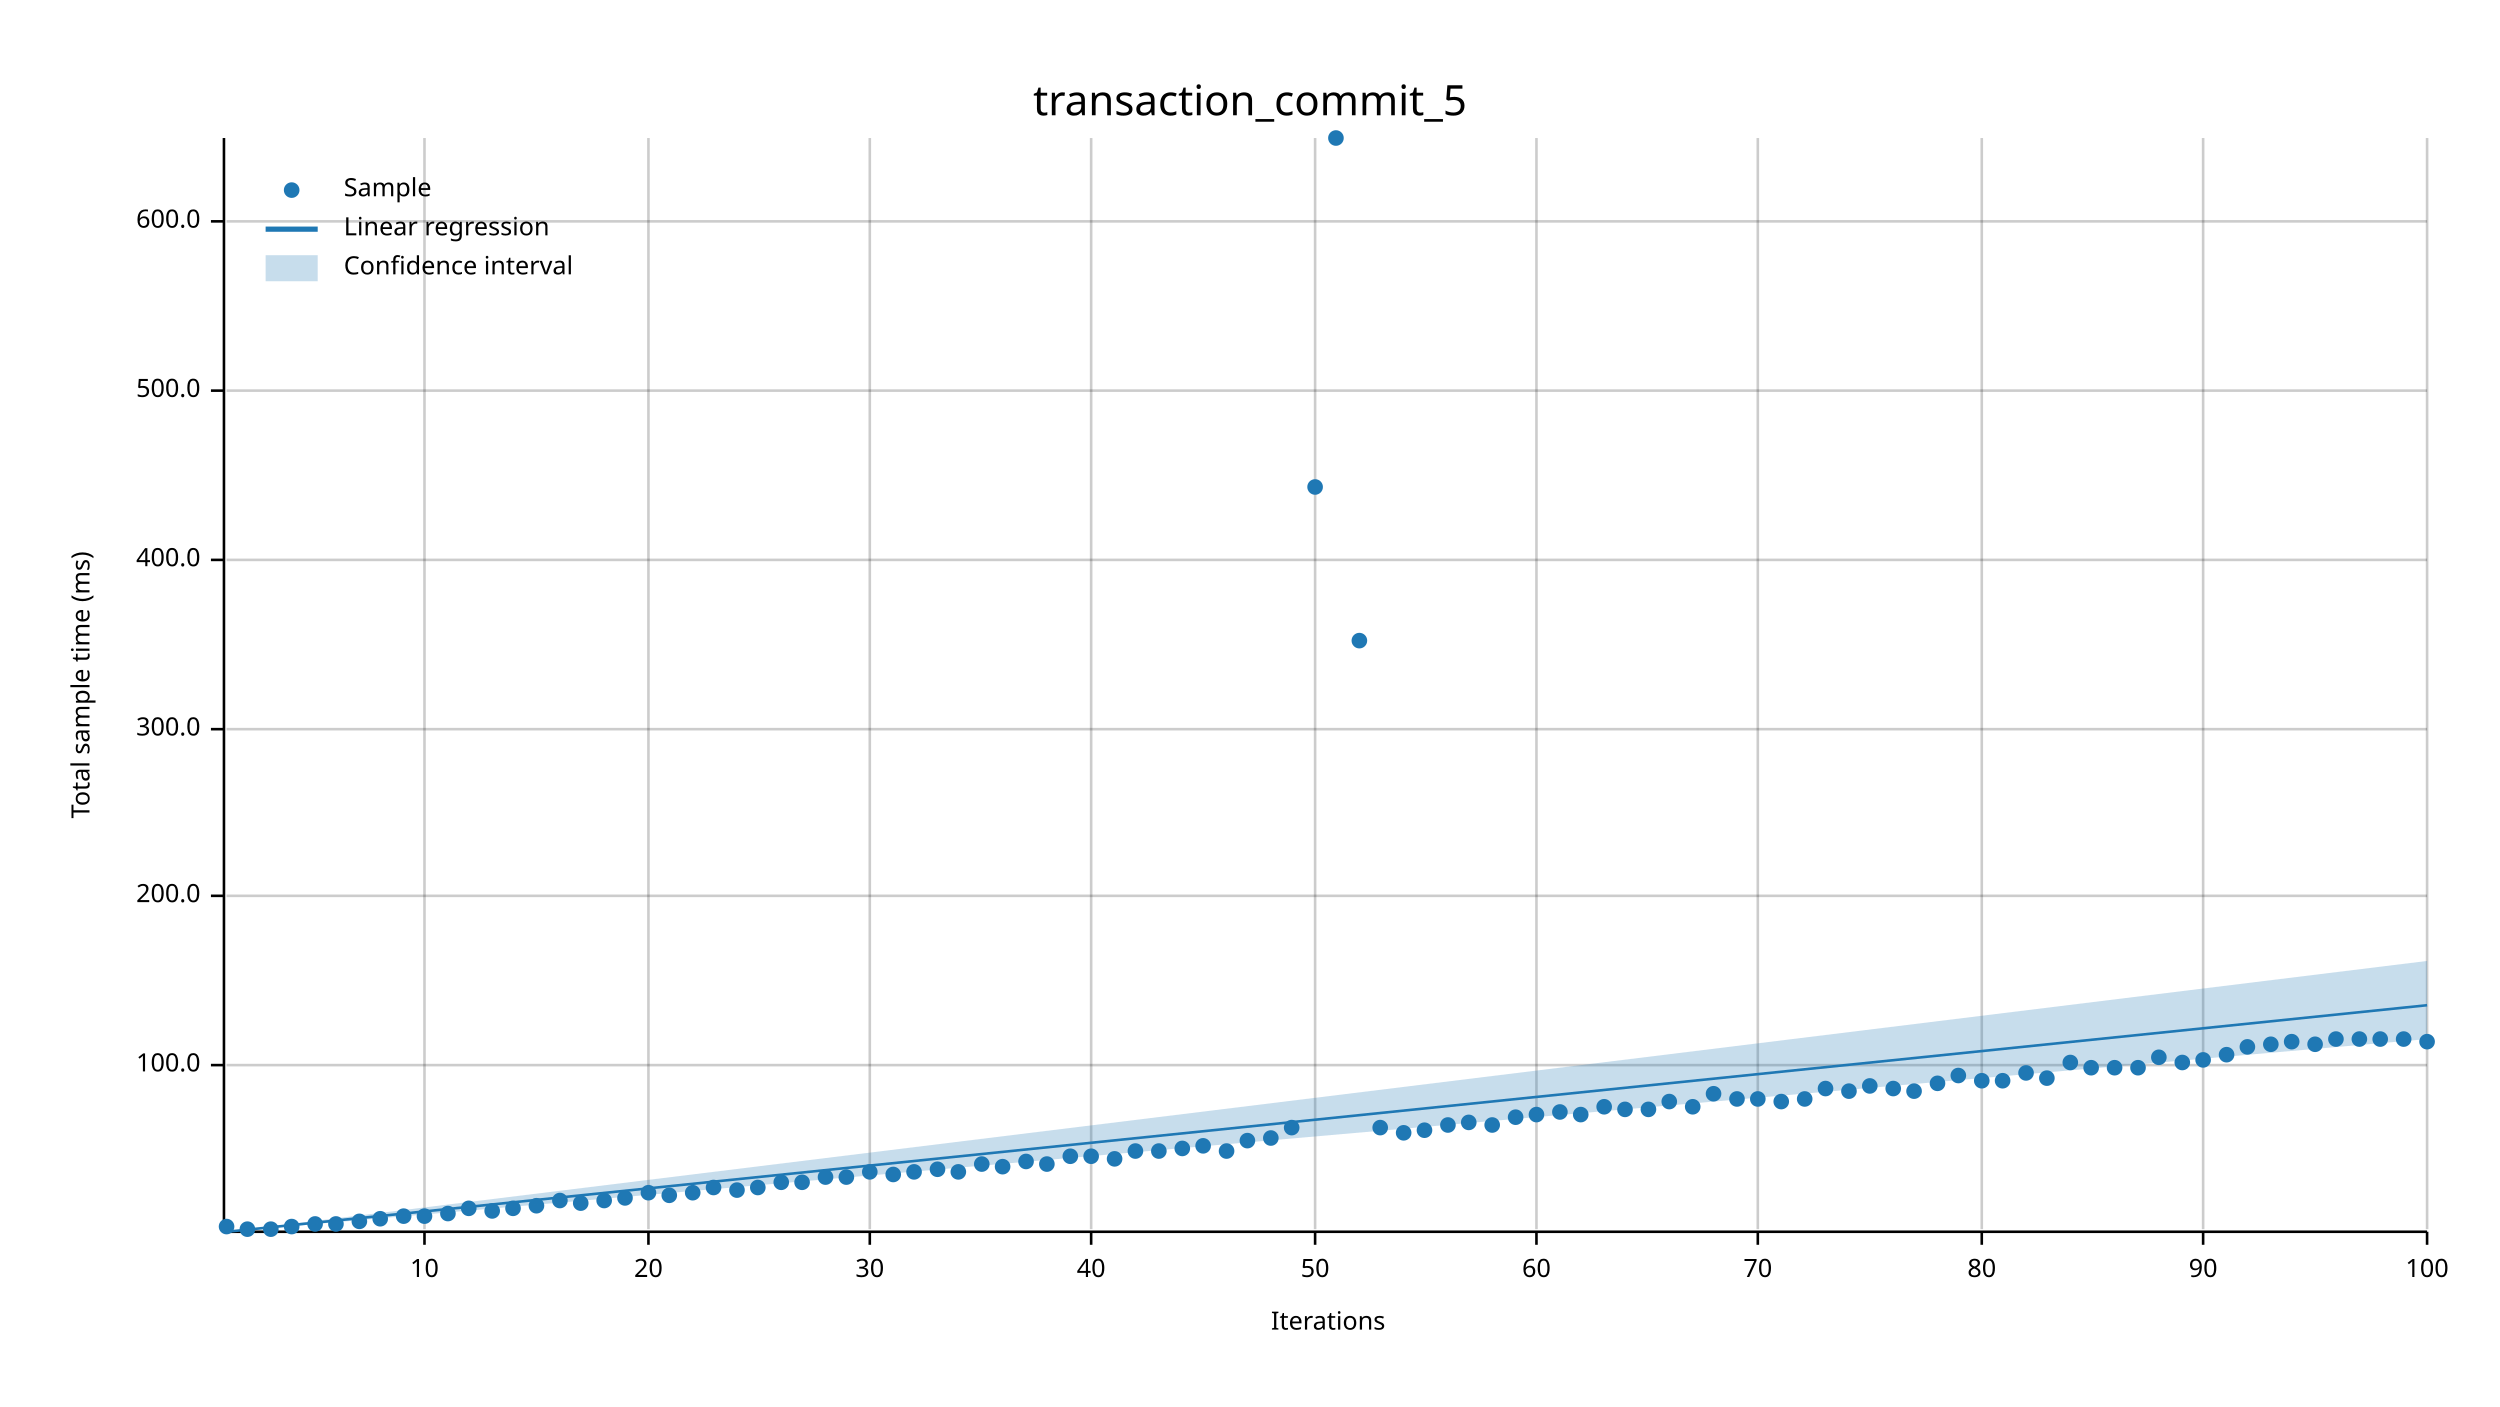
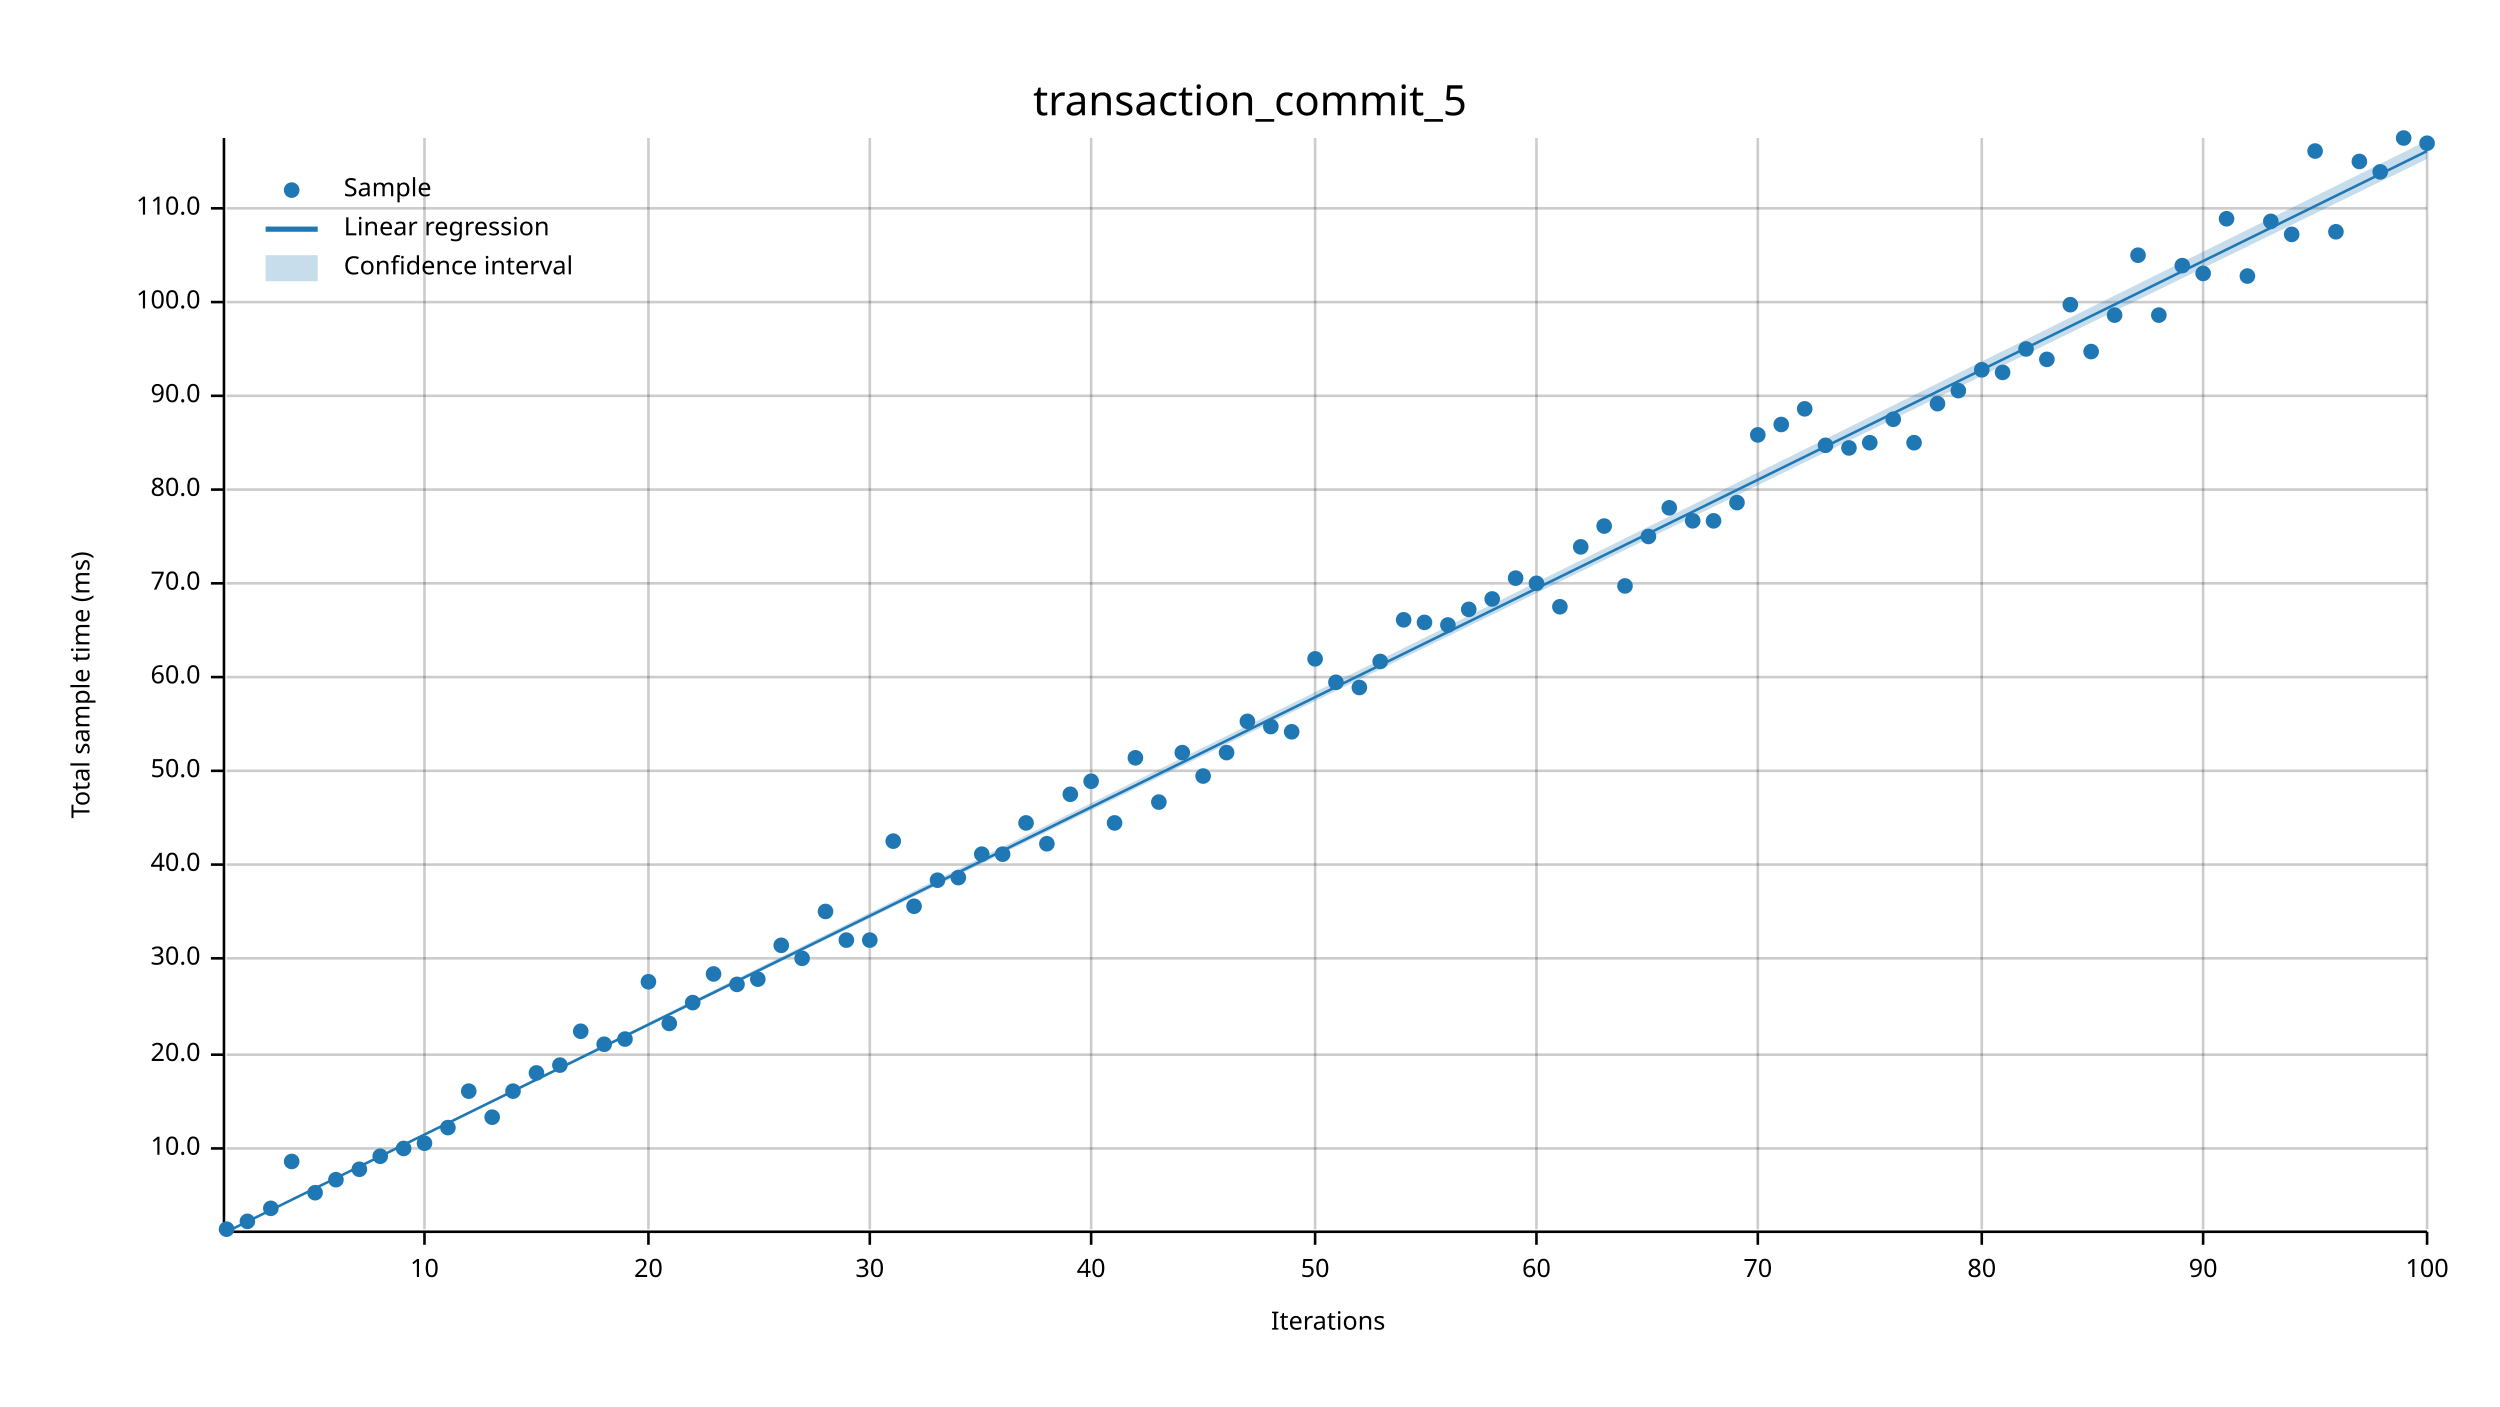
<svg xmlns="http://www.w3.org/2000/svg" width="960" height="540" viewBox="0 0 960 540">
  <text x="480" y="32" dy="0.76em" text-anchor="middle" font-family="sans-serif" font-size="16.129" opacity="1" fill="#000000">
transaction_commit_5
</text>
  <text x="27" y="263" dy="0.76em" text-anchor="middle" font-family="sans-serif" font-size="9.677" opacity="1" fill="#000000" transform="rotate(270, 27, 263)">
Total sample time (ms)
</text>
  <text x="510" y="513" dy="-0.5ex" text-anchor="middle" font-family="sans-serif" font-size="9.677" opacity="1" fill="#000000">
Iterations
</text>
  <line opacity="0.2" stroke="#000000" stroke-width="1" x1="163" y1="472" x2="163" y2="53" />
  <line opacity="0.2" stroke="#000000" stroke-width="1" x1="249" y1="472" x2="249" y2="53" />
  <line opacity="0.2" stroke="#000000" stroke-width="1" x1="334" y1="472" x2="334" y2="53" />
  <line opacity="0.2" stroke="#000000" stroke-width="1" x1="419" y1="472" x2="419" y2="53" />
  <line opacity="0.2" stroke="#000000" stroke-width="1" x1="505" y1="472" x2="505" y2="53" />
  <line opacity="0.2" stroke="#000000" stroke-width="1" x1="590" y1="472" x2="590" y2="53" />
  <line opacity="0.2" stroke="#000000" stroke-width="1" x1="675" y1="472" x2="675" y2="53" />
  <line opacity="0.2" stroke="#000000" stroke-width="1" x1="761" y1="472" x2="761" y2="53" />
  <line opacity="0.2" stroke="#000000" stroke-width="1" x1="846" y1="472" x2="846" y2="53" />
  <line opacity="0.2" stroke="#000000" stroke-width="1" x1="932" y1="472" x2="932" y2="53" />
-   <line opacity="0.2" stroke="#000000" stroke-width="1" x1="87" y1="409" x2="932" y2="409" />
-   <line opacity="0.2" stroke="#000000" stroke-width="1" x1="87" y1="344" x2="932" y2="344" />
-   <line opacity="0.2" stroke="#000000" stroke-width="1" x1="87" y1="280" x2="932" y2="280" />
-   <line opacity="0.2" stroke="#000000" stroke-width="1" x1="87" y1="215" x2="932" y2="215" />
-   <line opacity="0.2" stroke="#000000" stroke-width="1" x1="87" y1="150" x2="932" y2="150" />
-   <line opacity="0.2" stroke="#000000" stroke-width="1" x1="87" y1="85" x2="932" y2="85" />
+   <line opacity="0.2" stroke="#000000" stroke-width="1" x1="87" y1="441" x2="932" y2="441" />
+   <line opacity="0.2" stroke="#000000" stroke-width="1" x1="87" y1="405" x2="932" y2="405" />
+   <line opacity="0.2" stroke="#000000" stroke-width="1" x1="87" y1="368" x2="932" y2="368" />
+   <line opacity="0.2" stroke="#000000" stroke-width="1" x1="87" y1="332" x2="932" y2="332" />
+   <line opacity="0.2" stroke="#000000" stroke-width="1" x1="87" y1="296" x2="932" y2="296" />
+   <line opacity="0.2" stroke="#000000" stroke-width="1" x1="87" y1="260" x2="932" y2="260" />
+   <line opacity="0.2" stroke="#000000" stroke-width="1" x1="87" y1="224" x2="932" y2="224" />
+   <line opacity="0.2" stroke="#000000" stroke-width="1" x1="87" y1="188" x2="932" y2="188" />
+   <line opacity="0.2" stroke="#000000" stroke-width="1" x1="87" y1="152" x2="932" y2="152" />
+   <line opacity="0.2" stroke="#000000" stroke-width="1" x1="87" y1="116" x2="932" y2="116" />
+   <line opacity="0.2" stroke="#000000" stroke-width="1" x1="87" y1="80" x2="932" y2="80" />
  <polyline fill="none" opacity="1" stroke="#000000" stroke-width="1" points="86,53 86,472 " />
-   <text x="77" y="409" dy="0.5ex" text-anchor="end" font-family="sans-serif" font-size="9.677" opacity="1" fill="#000000">
+   <text x="77" y="441" dy="0.5ex" text-anchor="end" font-family="sans-serif" font-size="9.677" opacity="1" fill="#000000">
+ 10.0
+ </text>
+   <polyline fill="none" opacity="1" stroke="#000000" stroke-width="1" points="81,441 86,441 " />
+   <text x="77" y="405" dy="0.5ex" text-anchor="end" font-family="sans-serif" font-size="9.677" opacity="1" fill="#000000">
+ 20.0
+ </text>
+   <polyline fill="none" opacity="1" stroke="#000000" stroke-width="1" points="81,405 86,405 " />
+   <text x="77" y="368" dy="0.5ex" text-anchor="end" font-family="sans-serif" font-size="9.677" opacity="1" fill="#000000">
+ 30.0
+ </text>
+   <polyline fill="none" opacity="1" stroke="#000000" stroke-width="1" points="81,368 86,368 " />
+   <text x="77" y="332" dy="0.5ex" text-anchor="end" font-family="sans-serif" font-size="9.677" opacity="1" fill="#000000">
+ 40.0
+ </text>
+   <polyline fill="none" opacity="1" stroke="#000000" stroke-width="1" points="81,332 86,332 " />
+   <text x="77" y="296" dy="0.5ex" text-anchor="end" font-family="sans-serif" font-size="9.677" opacity="1" fill="#000000">
+ 50.0
+ </text>
+   <polyline fill="none" opacity="1" stroke="#000000" stroke-width="1" points="81,296 86,296 " />
+   <text x="77" y="260" dy="0.5ex" text-anchor="end" font-family="sans-serif" font-size="9.677" opacity="1" fill="#000000">
+ 60.0
+ </text>
+   <polyline fill="none" opacity="1" stroke="#000000" stroke-width="1" points="81,260 86,260 " />
+   <text x="77" y="224" dy="0.5ex" text-anchor="end" font-family="sans-serif" font-size="9.677" opacity="1" fill="#000000">
+ 70.0
+ </text>
+   <polyline fill="none" opacity="1" stroke="#000000" stroke-width="1" points="81,224 86,224 " />
+   <text x="77" y="188" dy="0.5ex" text-anchor="end" font-family="sans-serif" font-size="9.677" opacity="1" fill="#000000">
+ 80.0
+ </text>
+   <polyline fill="none" opacity="1" stroke="#000000" stroke-width="1" points="81,188 86,188 " />
+   <text x="77" y="152" dy="0.5ex" text-anchor="end" font-family="sans-serif" font-size="9.677" opacity="1" fill="#000000">
+ 90.0
+ </text>
+   <polyline fill="none" opacity="1" stroke="#000000" stroke-width="1" points="81,152 86,152 " />
+   <text x="77" y="116" dy="0.5ex" text-anchor="end" font-family="sans-serif" font-size="9.677" opacity="1" fill="#000000">
100.0
</text>
-   <polyline fill="none" opacity="1" stroke="#000000" stroke-width="1" points="81,409 86,409 " />
-   <text x="77" y="344" dy="0.5ex" text-anchor="end" font-family="sans-serif" font-size="9.677" opacity="1" fill="#000000">
- 200.0
- </text>
-   <polyline fill="none" opacity="1" stroke="#000000" stroke-width="1" points="81,344 86,344 " />
-   <text x="77" y="280" dy="0.5ex" text-anchor="end" font-family="sans-serif" font-size="9.677" opacity="1" fill="#000000">
- 300.0
- </text>
-   <polyline fill="none" opacity="1" stroke="#000000" stroke-width="1" points="81,280 86,280 " />
-   <text x="77" y="215" dy="0.5ex" text-anchor="end" font-family="sans-serif" font-size="9.677" opacity="1" fill="#000000">
- 400.0
- </text>
-   <polyline fill="none" opacity="1" stroke="#000000" stroke-width="1" points="81,215 86,215 " />
-   <text x="77" y="150" dy="0.5ex" text-anchor="end" font-family="sans-serif" font-size="9.677" opacity="1" fill="#000000">
- 500.0
- </text>
-   <polyline fill="none" opacity="1" stroke="#000000" stroke-width="1" points="81,150 86,150 " />
-   <text x="77" y="85" dy="0.5ex" text-anchor="end" font-family="sans-serif" font-size="9.677" opacity="1" fill="#000000">
- 600.0
- </text>
-   <polyline fill="none" opacity="1" stroke="#000000" stroke-width="1" points="81,85 86,85 " />
+   <polyline fill="none" opacity="1" stroke="#000000" stroke-width="1" points="81,116 86,116 " />
+   <text x="77" y="80" dy="0.5ex" text-anchor="end" font-family="sans-serif" font-size="9.677" opacity="1" fill="#000000">
+ 110.0
+ </text>
+   <polyline fill="none" opacity="1" stroke="#000000" stroke-width="1" points="81,80 86,80 " />
  <polyline fill="none" opacity="1" stroke="#000000" stroke-width="1" points="87,473 932,473 " />
  <text x="163" y="483" dy="0.76em" text-anchor="middle" font-family="sans-serif" font-size="9.677" opacity="1" fill="#000000">
10
</text>
  <polyline fill="none" opacity="1" stroke="#000000" stroke-width="1" points="163,473 163,478 " />
  <text x="249" y="483" dy="0.76em" text-anchor="middle" font-family="sans-serif" font-size="9.677" opacity="1" fill="#000000">
20
</text>
  <polyline fill="none" opacity="1" stroke="#000000" stroke-width="1" points="249,473 249,478 " />
  <text x="334" y="483" dy="0.76em" text-anchor="middle" font-family="sans-serif" font-size="9.677" opacity="1" fill="#000000">
30
</text>
  <polyline fill="none" opacity="1" stroke="#000000" stroke-width="1" points="334,473 334,478 " />
  <text x="419" y="483" dy="0.76em" text-anchor="middle" font-family="sans-serif" font-size="9.677" opacity="1" fill="#000000">
40
</text>
  <polyline fill="none" opacity="1" stroke="#000000" stroke-width="1" points="419,473 419,478 " />
  <text x="505" y="483" dy="0.76em" text-anchor="middle" font-family="sans-serif" font-size="9.677" opacity="1" fill="#000000">
50
</text>
  <polyline fill="none" opacity="1" stroke="#000000" stroke-width="1" points="505,473 505,478 " />
  <text x="590" y="483" dy="0.76em" text-anchor="middle" font-family="sans-serif" font-size="9.677" opacity="1" fill="#000000">
60
</text>
  <polyline fill="none" opacity="1" stroke="#000000" stroke-width="1" points="590,473 590,478 " />
  <text x="675" y="483" dy="0.76em" text-anchor="middle" font-family="sans-serif" font-size="9.677" opacity="1" fill="#000000">
70
</text>
  <polyline fill="none" opacity="1" stroke="#000000" stroke-width="1" points="675,473 675,478 " />
  <text x="761" y="483" dy="0.76em" text-anchor="middle" font-family="sans-serif" font-size="9.677" opacity="1" fill="#000000">
80
</text>
  <polyline fill="none" opacity="1" stroke="#000000" stroke-width="1" points="761,473 761,478 " />
  <text x="846" y="483" dy="0.76em" text-anchor="middle" font-family="sans-serif" font-size="9.677" opacity="1" fill="#000000">
90
</text>
  <polyline fill="none" opacity="1" stroke="#000000" stroke-width="1" points="846,473 846,478 " />
  <text x="932" y="483" dy="0.76em" text-anchor="middle" font-family="sans-serif" font-size="9.677" opacity="1" fill="#000000">
100
</text>
  <polyline fill="none" opacity="1" stroke="#000000" stroke-width="1" points="932,473 932,478 " />
-   <circle cx="87" cy="471" r="3" opacity="1" fill="#1F78B4" stroke="none" stroke-width="1" />
-   <circle cx="95" cy="472" r="3" opacity="1" fill="#1F78B4" stroke="none" stroke-width="1" />
-   <circle cx="104" cy="472" r="3" opacity="1" fill="#1F78B4" stroke="none" stroke-width="1" />
-   <circle cx="112" cy="471" r="3" opacity="1" fill="#1F78B4" stroke="none" stroke-width="1" />
-   <circle cx="121" cy="470" r="3" opacity="1" fill="#1F78B4" stroke="none" stroke-width="1" />
-   <circle cx="129" cy="470" r="3" opacity="1" fill="#1F78B4" stroke="none" stroke-width="1" />
-   <circle cx="138" cy="469" r="3" opacity="1" fill="#1F78B4" stroke="none" stroke-width="1" />
-   <circle cx="146" cy="468" r="3" opacity="1" fill="#1F78B4" stroke="none" stroke-width="1" />
-   <circle cx="155" cy="467" r="3" opacity="1" fill="#1F78B4" stroke="none" stroke-width="1" />
-   <circle cx="163" cy="467" r="3" opacity="1" fill="#1F78B4" stroke="none" stroke-width="1" />
-   <circle cx="172" cy="466" r="3" opacity="1" fill="#1F78B4" stroke="none" stroke-width="1" />
-   <circle cx="180" cy="464" r="3" opacity="1" fill="#1F78B4" stroke="none" stroke-width="1" />
-   <circle cx="189" cy="465" r="3" opacity="1" fill="#1F78B4" stroke="none" stroke-width="1" />
-   <circle cx="197" cy="464" r="3" opacity="1" fill="#1F78B4" stroke="none" stroke-width="1" />
-   <circle cx="206" cy="463" r="3" opacity="1" fill="#1F78B4" stroke="none" stroke-width="1" />
-   <circle cx="215" cy="461" r="3" opacity="1" fill="#1F78B4" stroke="none" stroke-width="1" />
-   <circle cx="223" cy="462" r="3" opacity="1" fill="#1F78B4" stroke="none" stroke-width="1" />
-   <circle cx="232" cy="461" r="3" opacity="1" fill="#1F78B4" stroke="none" stroke-width="1" />
-   <circle cx="240" cy="460" r="3" opacity="1" fill="#1F78B4" stroke="none" stroke-width="1" />
-   <circle cx="249" cy="458" r="3" opacity="1" fill="#1F78B4" stroke="none" stroke-width="1" />
-   <circle cx="257" cy="459" r="3" opacity="1" fill="#1F78B4" stroke="none" stroke-width="1" />
-   <circle cx="266" cy="458" r="3" opacity="1" fill="#1F78B4" stroke="none" stroke-width="1" />
-   <circle cx="274" cy="456" r="3" opacity="1" fill="#1F78B4" stroke="none" stroke-width="1" />
-   <circle cx="283" cy="457" r="3" opacity="1" fill="#1F78B4" stroke="none" stroke-width="1" />
-   <circle cx="291" cy="456" r="3" opacity="1" fill="#1F78B4" stroke="none" stroke-width="1" />
-   <circle cx="300" cy="454" r="3" opacity="1" fill="#1F78B4" stroke="none" stroke-width="1" />
-   <circle cx="308" cy="454" r="3" opacity="1" fill="#1F78B4" stroke="none" stroke-width="1" />
-   <circle cx="317" cy="452" r="3" opacity="1" fill="#1F78B4" stroke="none" stroke-width="1" />
-   <circle cx="325" cy="452" r="3" opacity="1" fill="#1F78B4" stroke="none" stroke-width="1" />
-   <circle cx="334" cy="450" r="3" opacity="1" fill="#1F78B4" stroke="none" stroke-width="1" />
-   <circle cx="343" cy="451" r="3" opacity="1" fill="#1F78B4" stroke="none" stroke-width="1" />
-   <circle cx="351" cy="450" r="3" opacity="1" fill="#1F78B4" stroke="none" stroke-width="1" />
-   <circle cx="360" cy="449" r="3" opacity="1" fill="#1F78B4" stroke="none" stroke-width="1" />
-   <circle cx="368" cy="450" r="3" opacity="1" fill="#1F78B4" stroke="none" stroke-width="1" />
-   <circle cx="377" cy="447" r="3" opacity="1" fill="#1F78B4" stroke="none" stroke-width="1" />
-   <circle cx="385" cy="448" r="3" opacity="1" fill="#1F78B4" stroke="none" stroke-width="1" />
-   <circle cx="394" cy="446" r="3" opacity="1" fill="#1F78B4" stroke="none" stroke-width="1" />
-   <circle cx="402" cy="447" r="3" opacity="1" fill="#1F78B4" stroke="none" stroke-width="1" />
-   <circle cx="411" cy="444" r="3" opacity="1" fill="#1F78B4" stroke="none" stroke-width="1" />
-   <circle cx="419" cy="444" r="3" opacity="1" fill="#1F78B4" stroke="none" stroke-width="1" />
-   <circle cx="428" cy="445" r="3" opacity="1" fill="#1F78B4" stroke="none" stroke-width="1" />
-   <circle cx="436" cy="442" r="3" opacity="1" fill="#1F78B4" stroke="none" stroke-width="1" />
-   <circle cx="445" cy="442" r="3" opacity="1" fill="#1F78B4" stroke="none" stroke-width="1" />
-   <circle cx="454" cy="441" r="3" opacity="1" fill="#1F78B4" stroke="none" stroke-width="1" />
-   <circle cx="462" cy="440" r="3" opacity="1" fill="#1F78B4" stroke="none" stroke-width="1" />
-   <circle cx="471" cy="442" r="3" opacity="1" fill="#1F78B4" stroke="none" stroke-width="1" />
-   <circle cx="479" cy="438" r="3" opacity="1" fill="#1F78B4" stroke="none" stroke-width="1" />
-   <circle cx="488" cy="437" r="3" opacity="1" fill="#1F78B4" stroke="none" stroke-width="1" />
-   <circle cx="496" cy="433" r="3" opacity="1" fill="#1F78B4" stroke="none" stroke-width="1" />
-   <circle cx="505" cy="187" r="3" opacity="1" fill="#1F78B4" stroke="none" stroke-width="1" />
-   <circle cx="513" cy="53" r="3" opacity="1" fill="#1F78B4" stroke="none" stroke-width="1" />
-   <circle cx="522" cy="246" r="3" opacity="1" fill="#1F78B4" stroke="none" stroke-width="1" />
-   <circle cx="530" cy="433" r="3" opacity="1" fill="#1F78B4" stroke="none" stroke-width="1" />
-   <circle cx="539" cy="435" r="3" opacity="1" fill="#1F78B4" stroke="none" stroke-width="1" />
-   <circle cx="547" cy="434" r="3" opacity="1" fill="#1F78B4" stroke="none" stroke-width="1" />
-   <circle cx="556" cy="432" r="3" opacity="1" fill="#1F78B4" stroke="none" stroke-width="1" />
-   <circle cx="564" cy="431" r="3" opacity="1" fill="#1F78B4" stroke="none" stroke-width="1" />
-   <circle cx="573" cy="432" r="3" opacity="1" fill="#1F78B4" stroke="none" stroke-width="1" />
-   <circle cx="582" cy="429" r="3" opacity="1" fill="#1F78B4" stroke="none" stroke-width="1" />
-   <circle cx="590" cy="428" r="3" opacity="1" fill="#1F78B4" stroke="none" stroke-width="1" />
-   <circle cx="599" cy="427" r="3" opacity="1" fill="#1F78B4" stroke="none" stroke-width="1" />
-   <circle cx="607" cy="428" r="3" opacity="1" fill="#1F78B4" stroke="none" stroke-width="1" />
-   <circle cx="616" cy="425" r="3" opacity="1" fill="#1F78B4" stroke="none" stroke-width="1" />
-   <circle cx="624" cy="426" r="3" opacity="1" fill="#1F78B4" stroke="none" stroke-width="1" />
-   <circle cx="633" cy="426" r="3" opacity="1" fill="#1F78B4" stroke="none" stroke-width="1" />
-   <circle cx="641" cy="423" r="3" opacity="1" fill="#1F78B4" stroke="none" stroke-width="1" />
-   <circle cx="650" cy="425" r="3" opacity="1" fill="#1F78B4" stroke="none" stroke-width="1" />
-   <circle cx="658" cy="420" r="3" opacity="1" fill="#1F78B4" stroke="none" stroke-width="1" />
-   <circle cx="667" cy="422" r="3" opacity="1" fill="#1F78B4" stroke="none" stroke-width="1" />
-   <circle cx="675" cy="422" r="3" opacity="1" fill="#1F78B4" stroke="none" stroke-width="1" />
-   <circle cx="684" cy="423" r="3" opacity="1" fill="#1F78B4" stroke="none" stroke-width="1" />
-   <circle cx="693" cy="422" r="3" opacity="1" fill="#1F78B4" stroke="none" stroke-width="1" />
-   <circle cx="701" cy="418" r="3" opacity="1" fill="#1F78B4" stroke="none" stroke-width="1" />
-   <circle cx="710" cy="419" r="3" opacity="1" fill="#1F78B4" stroke="none" stroke-width="1" />
-   <circle cx="718" cy="417" r="3" opacity="1" fill="#1F78B4" stroke="none" stroke-width="1" />
-   <circle cx="727" cy="418" r="3" opacity="1" fill="#1F78B4" stroke="none" stroke-width="1" />
-   <circle cx="735" cy="419" r="3" opacity="1" fill="#1F78B4" stroke="none" stroke-width="1" />
-   <circle cx="744" cy="416" r="3" opacity="1" fill="#1F78B4" stroke="none" stroke-width="1" />
-   <circle cx="752" cy="413" r="3" opacity="1" fill="#1F78B4" stroke="none" stroke-width="1" />
-   <circle cx="761" cy="415" r="3" opacity="1" fill="#1F78B4" stroke="none" stroke-width="1" />
-   <circle cx="769" cy="415" r="3" opacity="1" fill="#1F78B4" stroke="none" stroke-width="1" />
-   <circle cx="778" cy="412" r="3" opacity="1" fill="#1F78B4" stroke="none" stroke-width="1" />
-   <circle cx="786" cy="414" r="3" opacity="1" fill="#1F78B4" stroke="none" stroke-width="1" />
-   <circle cx="795" cy="408" r="3" opacity="1" fill="#1F78B4" stroke="none" stroke-width="1" />
-   <circle cx="803" cy="410" r="3" opacity="1" fill="#1F78B4" stroke="none" stroke-width="1" />
-   <circle cx="812" cy="410" r="3" opacity="1" fill="#1F78B4" stroke="none" stroke-width="1" />
-   <circle cx="821" cy="410" r="3" opacity="1" fill="#1F78B4" stroke="none" stroke-width="1" />
-   <circle cx="829" cy="406" r="3" opacity="1" fill="#1F78B4" stroke="none" stroke-width="1" />
-   <circle cx="838" cy="408" r="3" opacity="1" fill="#1F78B4" stroke="none" stroke-width="1" />
-   <circle cx="846" cy="407" r="3" opacity="1" fill="#1F78B4" stroke="none" stroke-width="1" />
-   <circle cx="855" cy="405" r="3" opacity="1" fill="#1F78B4" stroke="none" stroke-width="1" />
-   <circle cx="863" cy="402" r="3" opacity="1" fill="#1F78B4" stroke="none" stroke-width="1" />
-   <circle cx="872" cy="401" r="3" opacity="1" fill="#1F78B4" stroke="none" stroke-width="1" />
-   <circle cx="880" cy="400" r="3" opacity="1" fill="#1F78B4" stroke="none" stroke-width="1" />
-   <circle cx="889" cy="401" r="3" opacity="1" fill="#1F78B4" stroke="none" stroke-width="1" />
-   <circle cx="897" cy="399" r="3" opacity="1" fill="#1F78B4" stroke="none" stroke-width="1" />
-   <circle cx="906" cy="399" r="3" opacity="1" fill="#1F78B4" stroke="none" stroke-width="1" />
-   <circle cx="914" cy="399" r="3" opacity="1" fill="#1F78B4" stroke="none" stroke-width="1" />
-   <circle cx="923" cy="399" r="3" opacity="1" fill="#1F78B4" stroke="none" stroke-width="1" />
-   <circle cx="932" cy="400" r="3" opacity="1" fill="#1F78B4" stroke="none" stroke-width="1" />
-   <polyline fill="none" opacity="1" stroke="#1F78B4" stroke-width="1" points="87,473 932,386 " />
-   <polygon opacity="0.25" fill="#1F78B4" points="87,473 932,399 932,369 " />
+   <circle cx="87" cy="472" r="3" opacity="1" fill="#1F78B4" stroke="none" stroke-width="1" />
+   <circle cx="95" cy="469" r="3" opacity="1" fill="#1F78B4" stroke="none" stroke-width="1" />
+   <circle cx="104" cy="464" r="3" opacity="1" fill="#1F78B4" stroke="none" stroke-width="1" />
+   <circle cx="112" cy="446" r="3" opacity="1" fill="#1F78B4" stroke="none" stroke-width="1" />
+   <circle cx="121" cy="458" r="3" opacity="1" fill="#1F78B4" stroke="none" stroke-width="1" />
+   <circle cx="129" cy="453" r="3" opacity="1" fill="#1F78B4" stroke="none" stroke-width="1" />
+   <circle cx="138" cy="449" r="3" opacity="1" fill="#1F78B4" stroke="none" stroke-width="1" />
+   <circle cx="146" cy="444" r="3" opacity="1" fill="#1F78B4" stroke="none" stroke-width="1" />
+   <circle cx="155" cy="441" r="3" opacity="1" fill="#1F78B4" stroke="none" stroke-width="1" />
+   <circle cx="163" cy="439" r="3" opacity="1" fill="#1F78B4" stroke="none" stroke-width="1" />
+   <circle cx="172" cy="433" r="3" opacity="1" fill="#1F78B4" stroke="none" stroke-width="1" />
+   <circle cx="180" cy="419" r="3" opacity="1" fill="#1F78B4" stroke="none" stroke-width="1" />
+   <circle cx="189" cy="429" r="3" opacity="1" fill="#1F78B4" stroke="none" stroke-width="1" />
+   <circle cx="197" cy="419" r="3" opacity="1" fill="#1F78B4" stroke="none" stroke-width="1" />
+   <circle cx="206" cy="412" r="3" opacity="1" fill="#1F78B4" stroke="none" stroke-width="1" />
+   <circle cx="215" cy="409" r="3" opacity="1" fill="#1F78B4" stroke="none" stroke-width="1" />
+   <circle cx="223" cy="396" r="3" opacity="1" fill="#1F78B4" stroke="none" stroke-width="1" />
+   <circle cx="232" cy="401" r="3" opacity="1" fill="#1F78B4" stroke="none" stroke-width="1" />
+   <circle cx="240" cy="399" r="3" opacity="1" fill="#1F78B4" stroke="none" stroke-width="1" />
+   <circle cx="249" cy="377" r="3" opacity="1" fill="#1F78B4" stroke="none" stroke-width="1" />
+   <circle cx="257" cy="393" r="3" opacity="1" fill="#1F78B4" stroke="none" stroke-width="1" />
+   <circle cx="266" cy="385" r="3" opacity="1" fill="#1F78B4" stroke="none" stroke-width="1" />
+   <circle cx="274" cy="374" r="3" opacity="1" fill="#1F78B4" stroke="none" stroke-width="1" />
+   <circle cx="283" cy="378" r="3" opacity="1" fill="#1F78B4" stroke="none" stroke-width="1" />
+   <circle cx="291" cy="376" r="3" opacity="1" fill="#1F78B4" stroke="none" stroke-width="1" />
+   <circle cx="300" cy="363" r="3" opacity="1" fill="#1F78B4" stroke="none" stroke-width="1" />
+   <circle cx="308" cy="368" r="3" opacity="1" fill="#1F78B4" stroke="none" stroke-width="1" />
+   <circle cx="317" cy="350" r="3" opacity="1" fill="#1F78B4" stroke="none" stroke-width="1" />
+   <circle cx="325" cy="361" r="3" opacity="1" fill="#1F78B4" stroke="none" stroke-width="1" />
+   <circle cx="334" cy="361" r="3" opacity="1" fill="#1F78B4" stroke="none" stroke-width="1" />
+   <circle cx="343" cy="323" r="3" opacity="1" fill="#1F78B4" stroke="none" stroke-width="1" />
+   <circle cx="351" cy="348" r="3" opacity="1" fill="#1F78B4" stroke="none" stroke-width="1" />
+   <circle cx="360" cy="338" r="3" opacity="1" fill="#1F78B4" stroke="none" stroke-width="1" />
+   <circle cx="368" cy="337" r="3" opacity="1" fill="#1F78B4" stroke="none" stroke-width="1" />
+   <circle cx="377" cy="328" r="3" opacity="1" fill="#1F78B4" stroke="none" stroke-width="1" />
+   <circle cx="385" cy="328" r="3" opacity="1" fill="#1F78B4" stroke="none" stroke-width="1" />
+   <circle cx="394" cy="316" r="3" opacity="1" fill="#1F78B4" stroke="none" stroke-width="1" />
+   <circle cx="402" cy="324" r="3" opacity="1" fill="#1F78B4" stroke="none" stroke-width="1" />
+   <circle cx="411" cy="305" r="3" opacity="1" fill="#1F78B4" stroke="none" stroke-width="1" />
+   <circle cx="419" cy="300" r="3" opacity="1" fill="#1F78B4" stroke="none" stroke-width="1" />
+   <circle cx="428" cy="316" r="3" opacity="1" fill="#1F78B4" stroke="none" stroke-width="1" />
+   <circle cx="436" cy="291" r="3" opacity="1" fill="#1F78B4" stroke="none" stroke-width="1" />
+   <circle cx="445" cy="308" r="3" opacity="1" fill="#1F78B4" stroke="none" stroke-width="1" />
+   <circle cx="454" cy="289" r="3" opacity="1" fill="#1F78B4" stroke="none" stroke-width="1" />
+   <circle cx="462" cy="298" r="3" opacity="1" fill="#1F78B4" stroke="none" stroke-width="1" />
+   <circle cx="471" cy="289" r="3" opacity="1" fill="#1F78B4" stroke="none" stroke-width="1" />
+   <circle cx="479" cy="277" r="3" opacity="1" fill="#1F78B4" stroke="none" stroke-width="1" />
+   <circle cx="488" cy="279" r="3" opacity="1" fill="#1F78B4" stroke="none" stroke-width="1" />
+   <circle cx="496" cy="281" r="3" opacity="1" fill="#1F78B4" stroke="none" stroke-width="1" />
+   <circle cx="505" cy="253" r="3" opacity="1" fill="#1F78B4" stroke="none" stroke-width="1" />
+   <circle cx="513" cy="262" r="3" opacity="1" fill="#1F78B4" stroke="none" stroke-width="1" />
+   <circle cx="522" cy="264" r="3" opacity="1" fill="#1F78B4" stroke="none" stroke-width="1" />
+   <circle cx="530" cy="254" r="3" opacity="1" fill="#1F78B4" stroke="none" stroke-width="1" />
+   <circle cx="539" cy="238" r="3" opacity="1" fill="#1F78B4" stroke="none" stroke-width="1" />
+   <circle cx="547" cy="239" r="3" opacity="1" fill="#1F78B4" stroke="none" stroke-width="1" />
+   <circle cx="556" cy="240" r="3" opacity="1" fill="#1F78B4" stroke="none" stroke-width="1" />
+   <circle cx="564" cy="234" r="3" opacity="1" fill="#1F78B4" stroke="none" stroke-width="1" />
+   <circle cx="573" cy="230" r="3" opacity="1" fill="#1F78B4" stroke="none" stroke-width="1" />
+   <circle cx="582" cy="222" r="3" opacity="1" fill="#1F78B4" stroke="none" stroke-width="1" />
+   <circle cx="590" cy="224" r="3" opacity="1" fill="#1F78B4" stroke="none" stroke-width="1" />
+   <circle cx="599" cy="233" r="3" opacity="1" fill="#1F78B4" stroke="none" stroke-width="1" />
+   <circle cx="607" cy="210" r="3" opacity="1" fill="#1F78B4" stroke="none" stroke-width="1" />
+   <circle cx="616" cy="202" r="3" opacity="1" fill="#1F78B4" stroke="none" stroke-width="1" />
+   <circle cx="624" cy="225" r="3" opacity="1" fill="#1F78B4" stroke="none" stroke-width="1" />
+   <circle cx="633" cy="206" r="3" opacity="1" fill="#1F78B4" stroke="none" stroke-width="1" />
+   <circle cx="641" cy="195" r="3" opacity="1" fill="#1F78B4" stroke="none" stroke-width="1" />
+   <circle cx="650" cy="200" r="3" opacity="1" fill="#1F78B4" stroke="none" stroke-width="1" />
+   <circle cx="658" cy="200" r="3" opacity="1" fill="#1F78B4" stroke="none" stroke-width="1" />
+   <circle cx="667" cy="193" r="3" opacity="1" fill="#1F78B4" stroke="none" stroke-width="1" />
+   <circle cx="675" cy="167" r="3" opacity="1" fill="#1F78B4" stroke="none" stroke-width="1" />
+   <circle cx="684" cy="163" r="3" opacity="1" fill="#1F78B4" stroke="none" stroke-width="1" />
+   <circle cx="693" cy="157" r="3" opacity="1" fill="#1F78B4" stroke="none" stroke-width="1" />
+   <circle cx="701" cy="171" r="3" opacity="1" fill="#1F78B4" stroke="none" stroke-width="1" />
+   <circle cx="710" cy="172" r="3" opacity="1" fill="#1F78B4" stroke="none" stroke-width="1" />
+   <circle cx="718" cy="170" r="3" opacity="1" fill="#1F78B4" stroke="none" stroke-width="1" />
+   <circle cx="727" cy="161" r="3" opacity="1" fill="#1F78B4" stroke="none" stroke-width="1" />
+   <circle cx="735" cy="170" r="3" opacity="1" fill="#1F78B4" stroke="none" stroke-width="1" />
+   <circle cx="744" cy="155" r="3" opacity="1" fill="#1F78B4" stroke="none" stroke-width="1" />
+   <circle cx="752" cy="150" r="3" opacity="1" fill="#1F78B4" stroke="none" stroke-width="1" />
+   <circle cx="761" cy="142" r="3" opacity="1" fill="#1F78B4" stroke="none" stroke-width="1" />
+   <circle cx="769" cy="143" r="3" opacity="1" fill="#1F78B4" stroke="none" stroke-width="1" />
+   <circle cx="778" cy="134" r="3" opacity="1" fill="#1F78B4" stroke="none" stroke-width="1" />
+   <circle cx="786" cy="138" r="3" opacity="1" fill="#1F78B4" stroke="none" stroke-width="1" />
+   <circle cx="795" cy="117" r="3" opacity="1" fill="#1F78B4" stroke="none" stroke-width="1" />
+   <circle cx="803" cy="135" r="3" opacity="1" fill="#1F78B4" stroke="none" stroke-width="1" />
+   <circle cx="812" cy="121" r="3" opacity="1" fill="#1F78B4" stroke="none" stroke-width="1" />
+   <circle cx="821" cy="98" r="3" opacity="1" fill="#1F78B4" stroke="none" stroke-width="1" />
+   <circle cx="829" cy="121" r="3" opacity="1" fill="#1F78B4" stroke="none" stroke-width="1" />
+   <circle cx="838" cy="102" r="3" opacity="1" fill="#1F78B4" stroke="none" stroke-width="1" />
+   <circle cx="846" cy="105" r="3" opacity="1" fill="#1F78B4" stroke="none" stroke-width="1" />
+   <circle cx="855" cy="84" r="3" opacity="1" fill="#1F78B4" stroke="none" stroke-width="1" />
+   <circle cx="863" cy="106" r="3" opacity="1" fill="#1F78B4" stroke="none" stroke-width="1" />
+   <circle cx="872" cy="85" r="3" opacity="1" fill="#1F78B4" stroke="none" stroke-width="1" />
+   <circle cx="880" cy="90" r="3" opacity="1" fill="#1F78B4" stroke="none" stroke-width="1" />
+   <circle cx="889" cy="58" r="3" opacity="1" fill="#1F78B4" stroke="none" stroke-width="1" />
+   <circle cx="897" cy="89" r="3" opacity="1" fill="#1F78B4" stroke="none" stroke-width="1" />
+   <circle cx="906" cy="62" r="3" opacity="1" fill="#1F78B4" stroke="none" stroke-width="1" />
+   <circle cx="914" cy="66" r="3" opacity="1" fill="#1F78B4" stroke="none" stroke-width="1" />
+   <circle cx="923" cy="53" r="3" opacity="1" fill="#1F78B4" stroke="none" stroke-width="1" />
+   <circle cx="932" cy="55" r="3" opacity="1" fill="#1F78B4" stroke="none" stroke-width="1" />
+   <polyline fill="none" opacity="1" stroke="#1F78B4" stroke-width="1" points="87,473 932,58 " />
+   <polygon opacity="0.25" fill="#1F78B4" points="87,473 932,61 932,54 " />
  <text x="132" y="68" dy="0.76em" text-anchor="start" font-family="sans-serif" font-size="9.677" opacity="1" fill="#000000">
Sample
</text>
  <text x="132" y="83" dy="0.76em" text-anchor="start" font-family="sans-serif" font-size="9.677" opacity="1" fill="#000000">
Linear regression
</text>
  <text x="132" y="98" dy="0.76em" text-anchor="start" font-family="sans-serif" font-size="9.677" opacity="1" fill="#000000">
Confidence interval
</text>
  <circle cx="112" cy="73" r="3" opacity="1" fill="#1F78B4" stroke="none" stroke-width="1" />
  <polyline fill="none" opacity="1" stroke="#1F78B4" stroke-width="2" points="102,88 122,88 " />
  <rect x="102" y="98" width="20" height="10" opacity="0.25" fill="#1F78B4" stroke="none" />
</svg>
